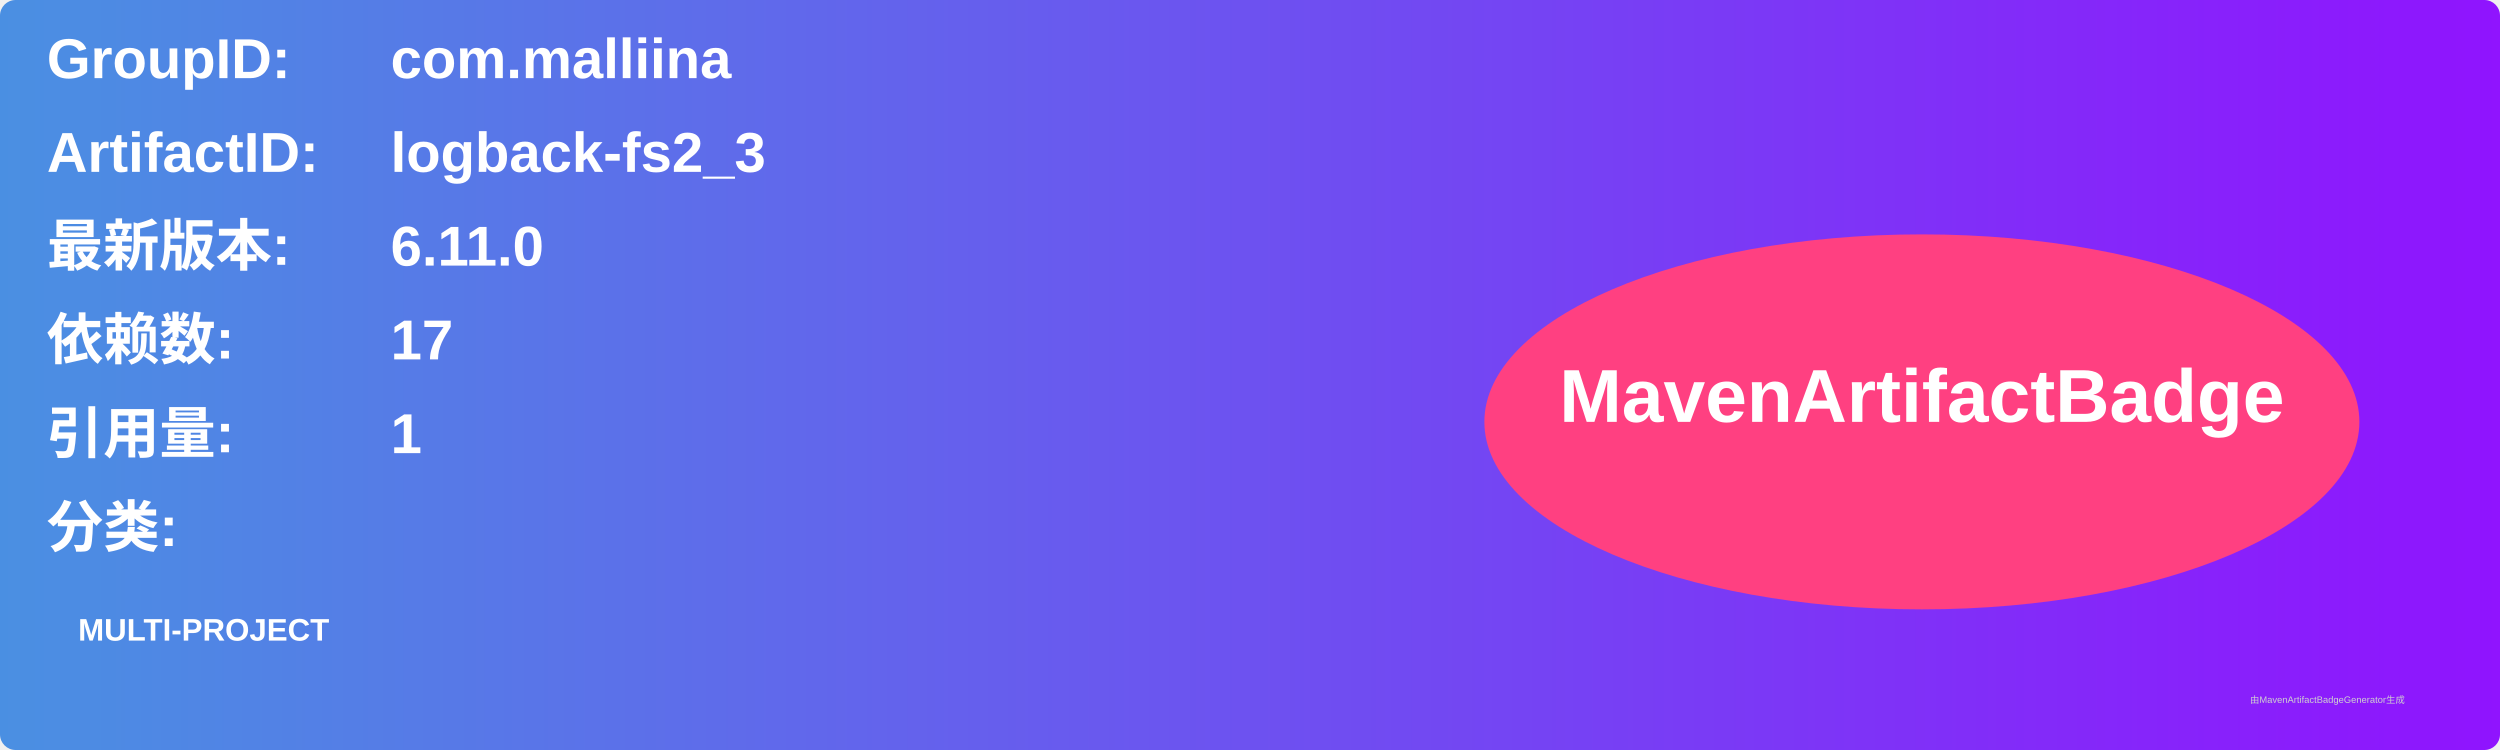
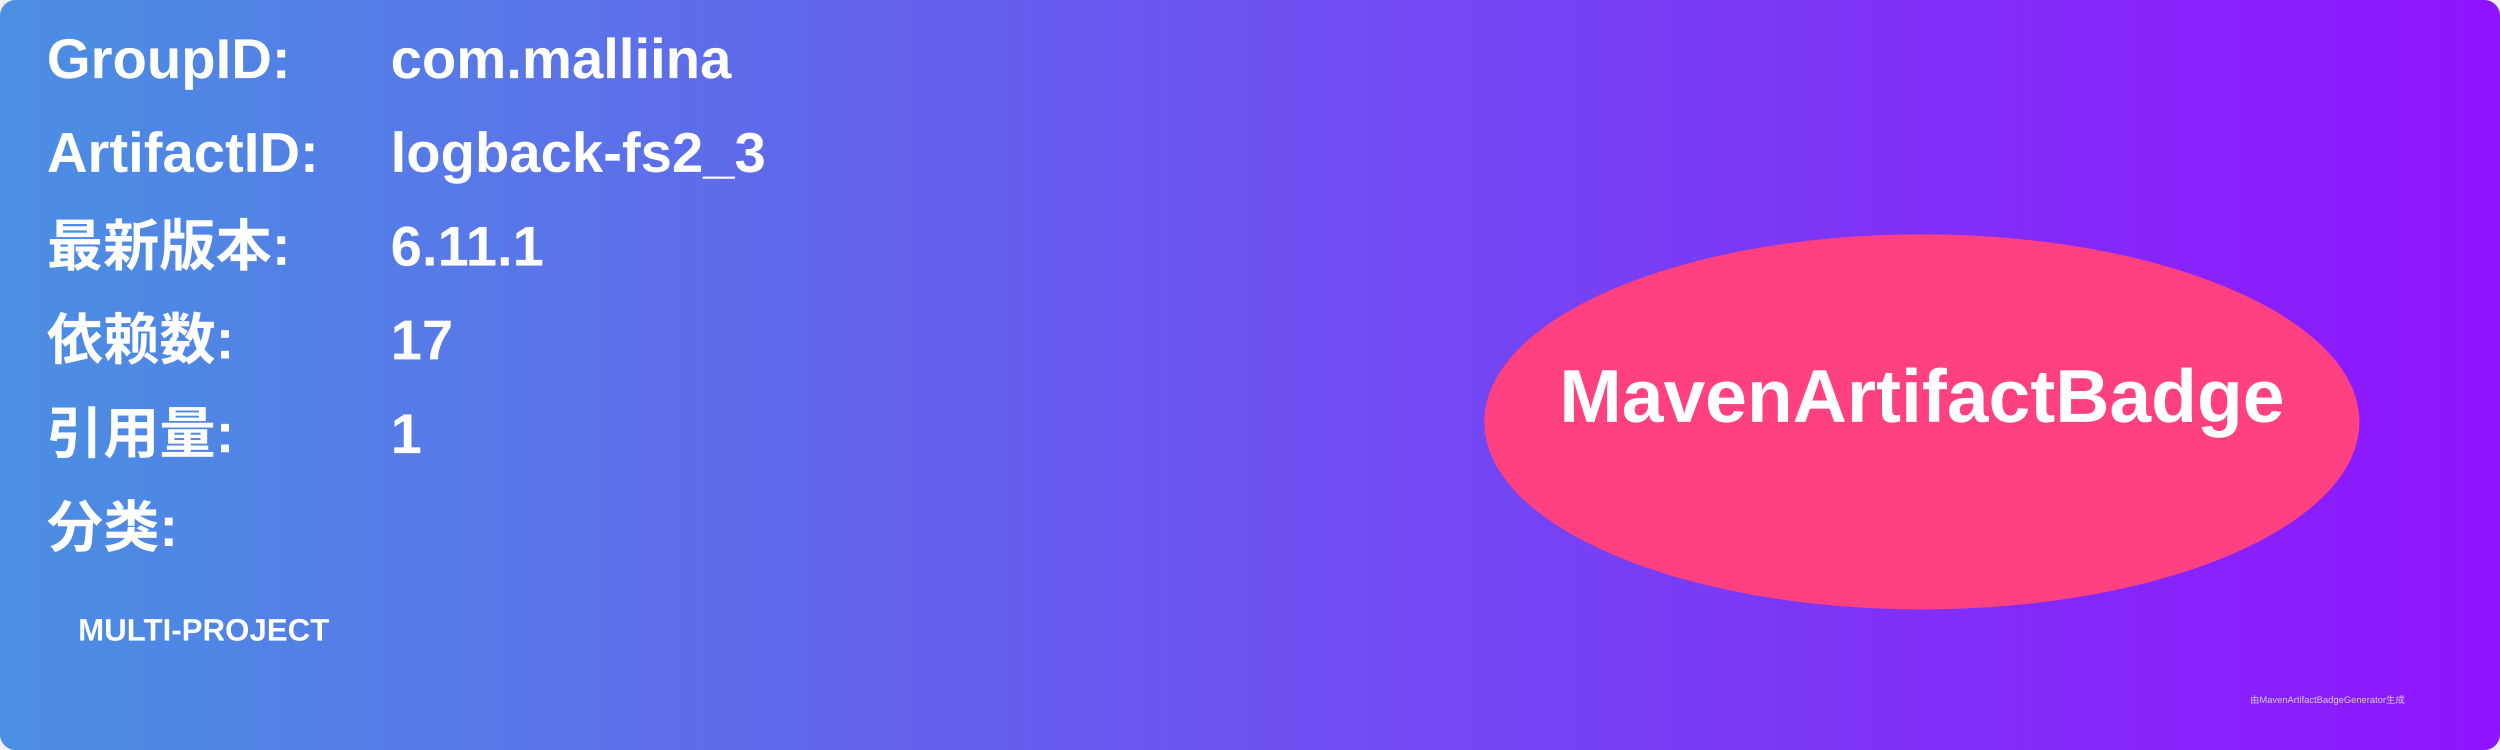
<svg xmlns="http://www.w3.org/2000/svg" width="800" height="240" viewBox="0 0 800 240">
  <linearGradient id="grad" x1="0%" y1="0%" x2="100%" y2="0%">
    <stop offset="0%" stop-color="#4a90e2" />
    <stop offset="100%" stop-color="#9013fe" />
  </linearGradient>
  <rect width="100%" height="100%" rx="5" ry="5" fill="url(#grad)" />
  <g transform="translate(15, 15)">
    <text x="0" y="10" font-family="Arial" font-size="18" fill="white" font-weight="bold" width="260">GroupID:</text>
    <text x="110" y="10" font-family="Arial" font-size="18" fill="white" font-weight="bold" width="460">com.malliina</text>
    <text x="0" y="40" font-family="Arial" font-size="18" fill="white" font-weight="bold" width="260">ArtifactID:</text>
    <text x="110" y="40" font-family="Arial" font-size="18" fill="white" font-weight="bold" width="460">logback-fs2_3</text>
    <text x="0" y="70" font-family="Arial" font-size="18" fill="white" font-weight="bold">最新版本:</text>
    <text x="110" y="70" font-family="Arial" font-size="18" fill="white" font-weight="bold">
-       <tspan font-weight="bold">6.11.0</tspan>
+       <tspan font-weight="bold">6.11.1</tspan>
    </text>
    <text x="0" y="100" font-family="Arial" font-size="18" fill="white" font-weight="bold">依赖数: </text>
    <text x="110" y="100" font-family="Arial" font-size="18" fill="white">
      <tspan font-weight="bold">17</tspan>
    </text>
    <text x="0" y="130" font-family="Arial" font-size="18" fill="white" font-weight="bold">引用量: </text>
    <text x="110" y="130" font-family="Arial" font-size="18" fill="white">
      <tspan font-weight="bold">1</tspan>
    </text>
    <text x="0" y="160" font-family="Arial" font-size="18" fill="white" font-weight="bold">分类:</text>
    <text x="10" y="190" font-family="Arial" font-size="10" fill="white">
      <tspan font-weight="bold">MULTI-PROJECT</tspan>
    </text>
    <ellipse cx="600" cy="120" rx="140" ry="60" fill="#ff4081" />
    <text x="600" y="120" text-anchor="middle" font-family="Arial" font-size="24" fill="white" font-weight="bold">MavenArtifactBadge</text>
  </g>
  <text x="720" y="225" font-family="Arial" font-size="3" fill="#d0d0d0">由MavenArtifactBadgeGenerator生成</text>
</svg>
